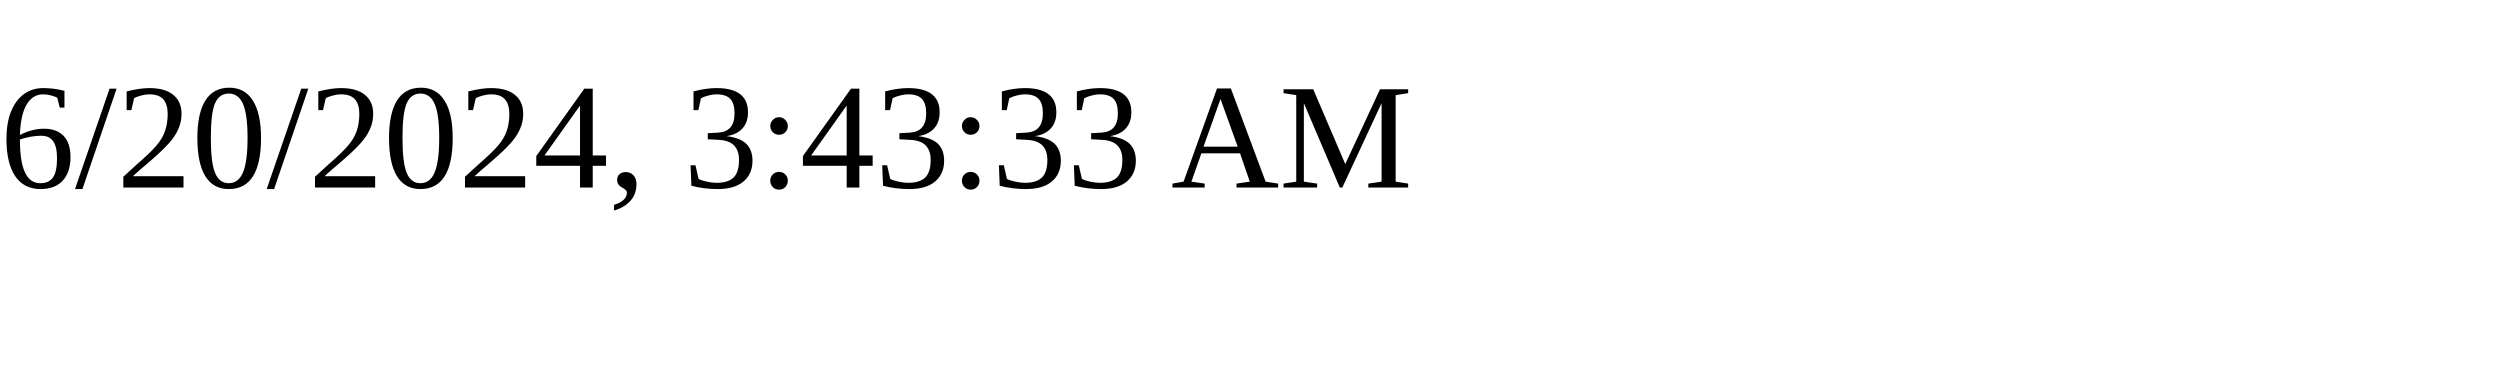
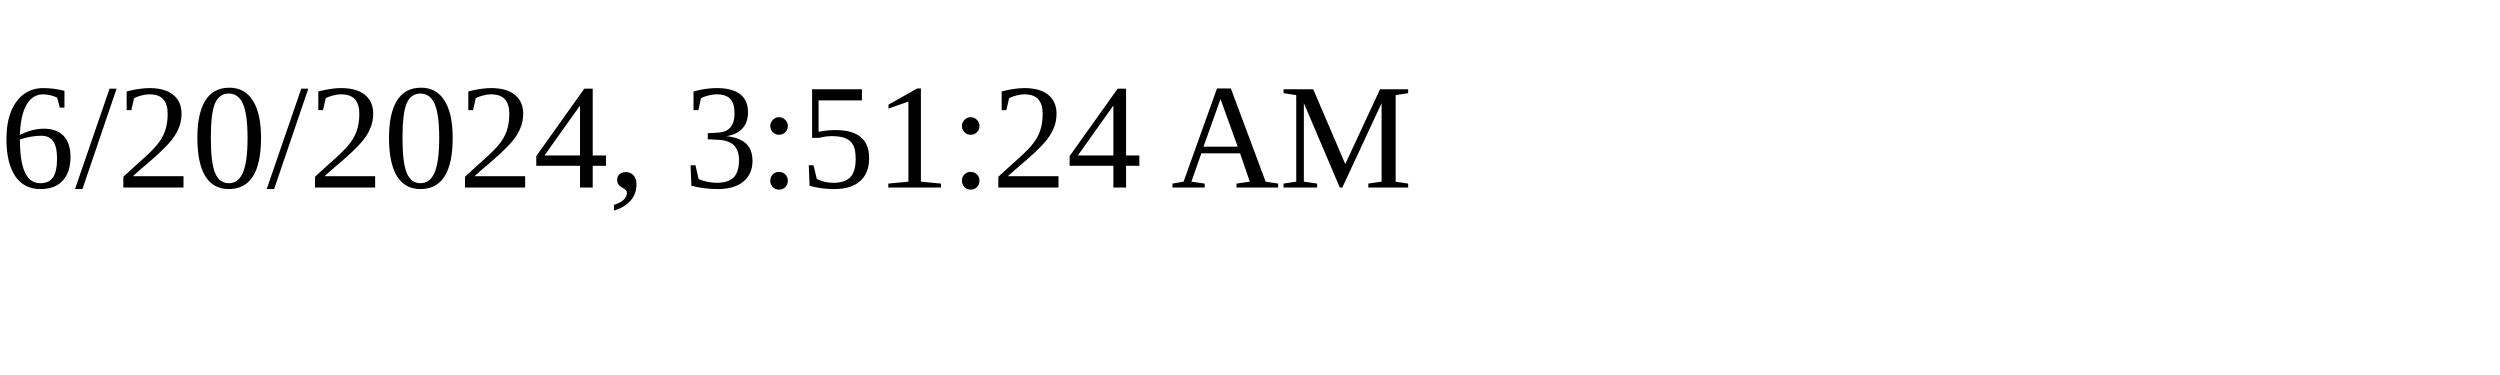
<svg xmlns="http://www.w3.org/2000/svg" height="30" width="200">
-   <text x="0" y="15">6/20/2024, 3:43:33 AM</text>
+   <text x="0" y="15">6/20/2024, 3:51:24 AM</text>
</svg>
